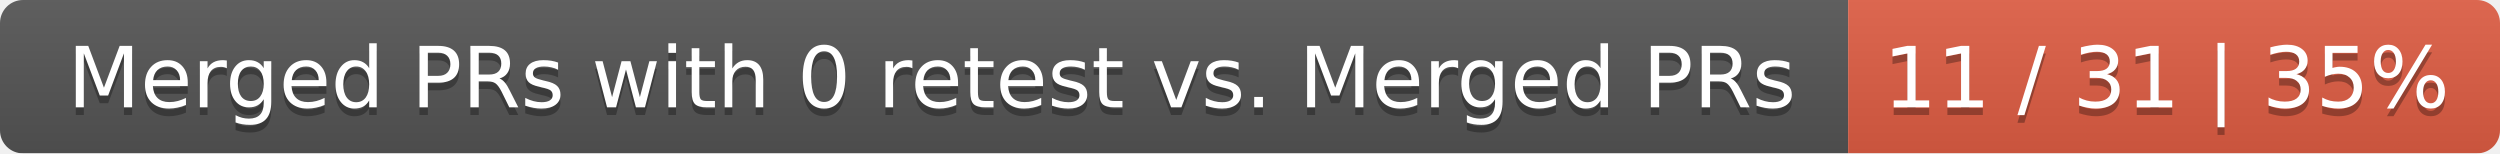
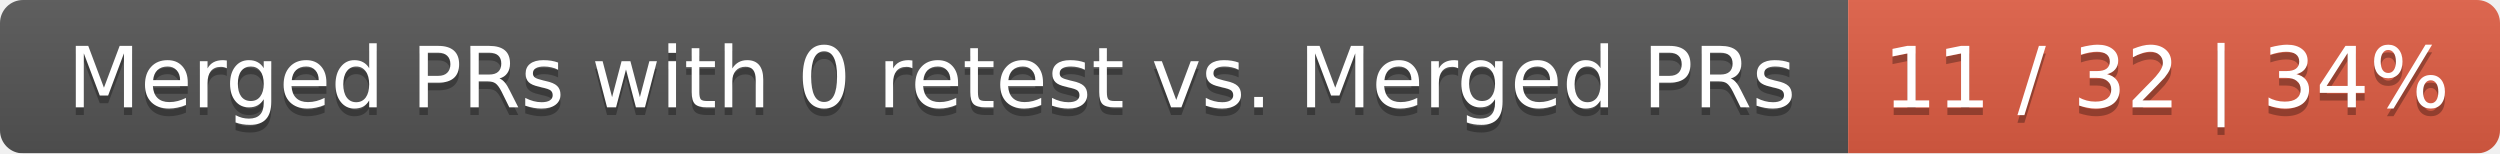
<svg xmlns="http://www.w3.org/2000/svg" width="326" height="20">
  <linearGradient id="smooth" x2="0" y2="100%">
    <stop offset="0" stop-color="#bbb" stop-opacity=".1" />
    <stop offset="1" stop-opacity=".1" />
  </linearGradient>
  <mask id="round">
    <rect width="326" height="20" rx="3" fill="#fff" />
  </mask>
  <g mask="url(#round)">
    <rect width="241" height="20" fill="#555" />
    <rect x="241" width="85" height="20" fill="#e05d44" />
    <rect width="326" height="20" fill="url(#smooth)" />
  </g>
  <g fill="#fff" text-anchor="middle" font-family="DejaVu Sans,Verdana,Geneva,sans-serif" font-size="11">
    <text x="121.5" y="15" fill="#010101" fill-opacity=".3">Merged PRs with 0 retest vs. Merged PRs</text>
    <text x="121.5" y="14">Merged PRs with 0 retest vs. Merged PRs</text>
-     <text x="282.5" y="15" fill="#010101" fill-opacity=".3">11 / 31 | 35%</text>
-     <text x="282.5" y="14">11 / 31 | 35%</text>
+     <text x="282.5" y="15" fill="#010101" fill-opacity=".3">11 / 32 | 34%</text>
+     <text x="282.5" y="14">11 / 32 | 34%</text>
  </g>
</svg>
